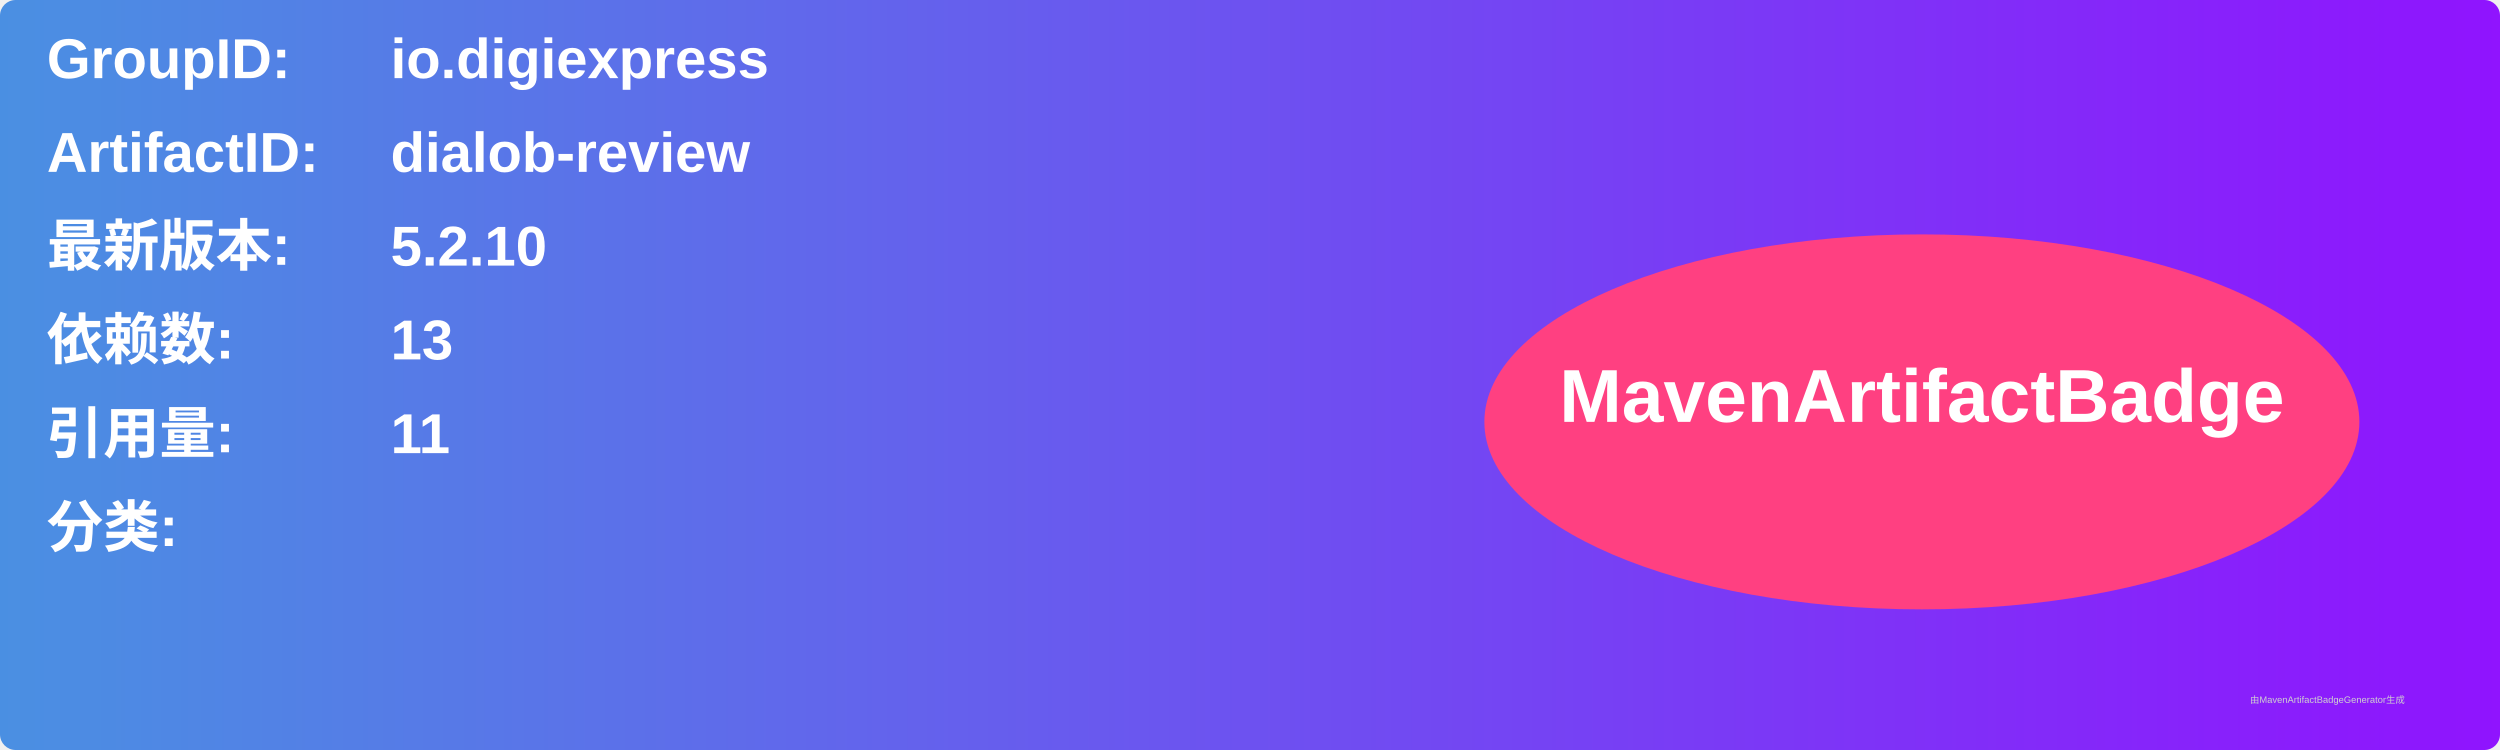
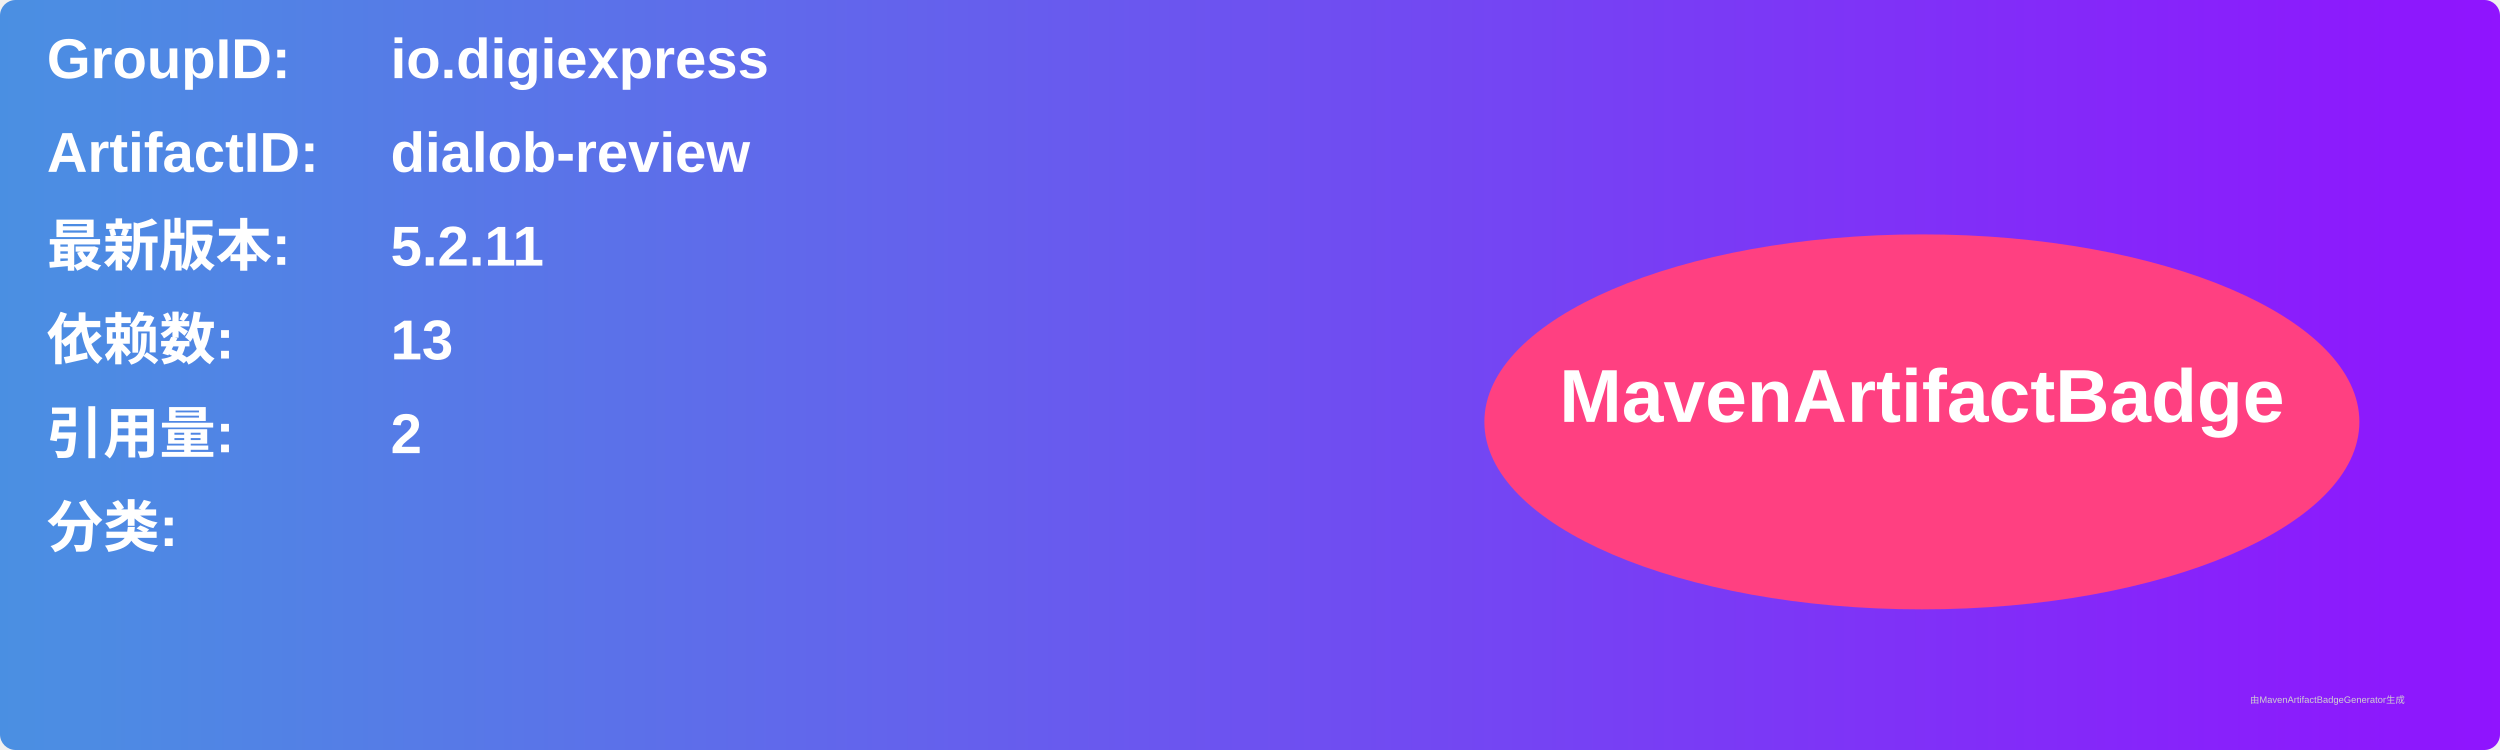
<svg xmlns="http://www.w3.org/2000/svg" width="800" height="240" viewBox="0 0 800 240">
  <linearGradient id="grad" x1="0%" y1="0%" x2="100%" y2="0%">
    <stop offset="0%" stop-color="#4a90e2" />
    <stop offset="100%" stop-color="#9013fe" />
  </linearGradient>
  <rect width="100%" height="100%" rx="5" ry="5" fill="url(#grad)" />
  <g transform="translate(15, 15)">
    <text x="0" y="10" font-family="Arial" font-size="18" fill="white" font-weight="bold" width="260">GroupID:</text>
    <text x="110" y="10" font-family="Arial" font-size="18" fill="white" font-weight="bold" width="460">io.digiexpress</text>
    <text x="0" y="40" font-family="Arial" font-size="18" fill="white" font-weight="bold" width="260">ArtifactID:</text>
    <text x="110" y="40" font-family="Arial" font-size="18" fill="white" font-weight="bold" width="460">dialob-review</text>
    <text x="0" y="70" font-family="Arial" font-size="18" fill="white" font-weight="bold">最新版本:</text>
    <text x="110" y="70" font-family="Arial" font-size="18" fill="white" font-weight="bold">
-       <tspan font-weight="bold">5.2.10</tspan>
+       <tspan font-weight="bold">5.2.11</tspan>
    </text>
    <text x="0" y="100" font-family="Arial" font-size="18" fill="white" font-weight="bold">依赖数: </text>
    <text x="110" y="100" font-family="Arial" font-size="18" fill="white">
      <tspan font-weight="bold">13</tspan>
    </text>
    <text x="0" y="130" font-family="Arial" font-size="18" fill="white" font-weight="bold">引用量: </text>
    <text x="110" y="130" font-family="Arial" font-size="18" fill="white">
-       <tspan font-weight="bold">11</tspan>
+       <tspan font-weight="bold">2</tspan>
    </text>
    <text x="0" y="160" font-family="Arial" font-size="18" fill="white" font-weight="bold">分类:</text>
    <text x="10" y="190" font-family="Arial" font-size="10" fill="white">
      <tspan font-weight="bold" />
    </text>
    <ellipse cx="600" cy="120" rx="140" ry="60" fill="#ff4081" />
    <text x="600" y="120" text-anchor="middle" font-family="Arial" font-size="24" fill="white" font-weight="bold">MavenArtifactBadge</text>
  </g>
  <text x="720" y="225" font-family="Arial" font-size="3" fill="#d0d0d0">由MavenArtifactBadgeGenerator生成</text>
</svg>
